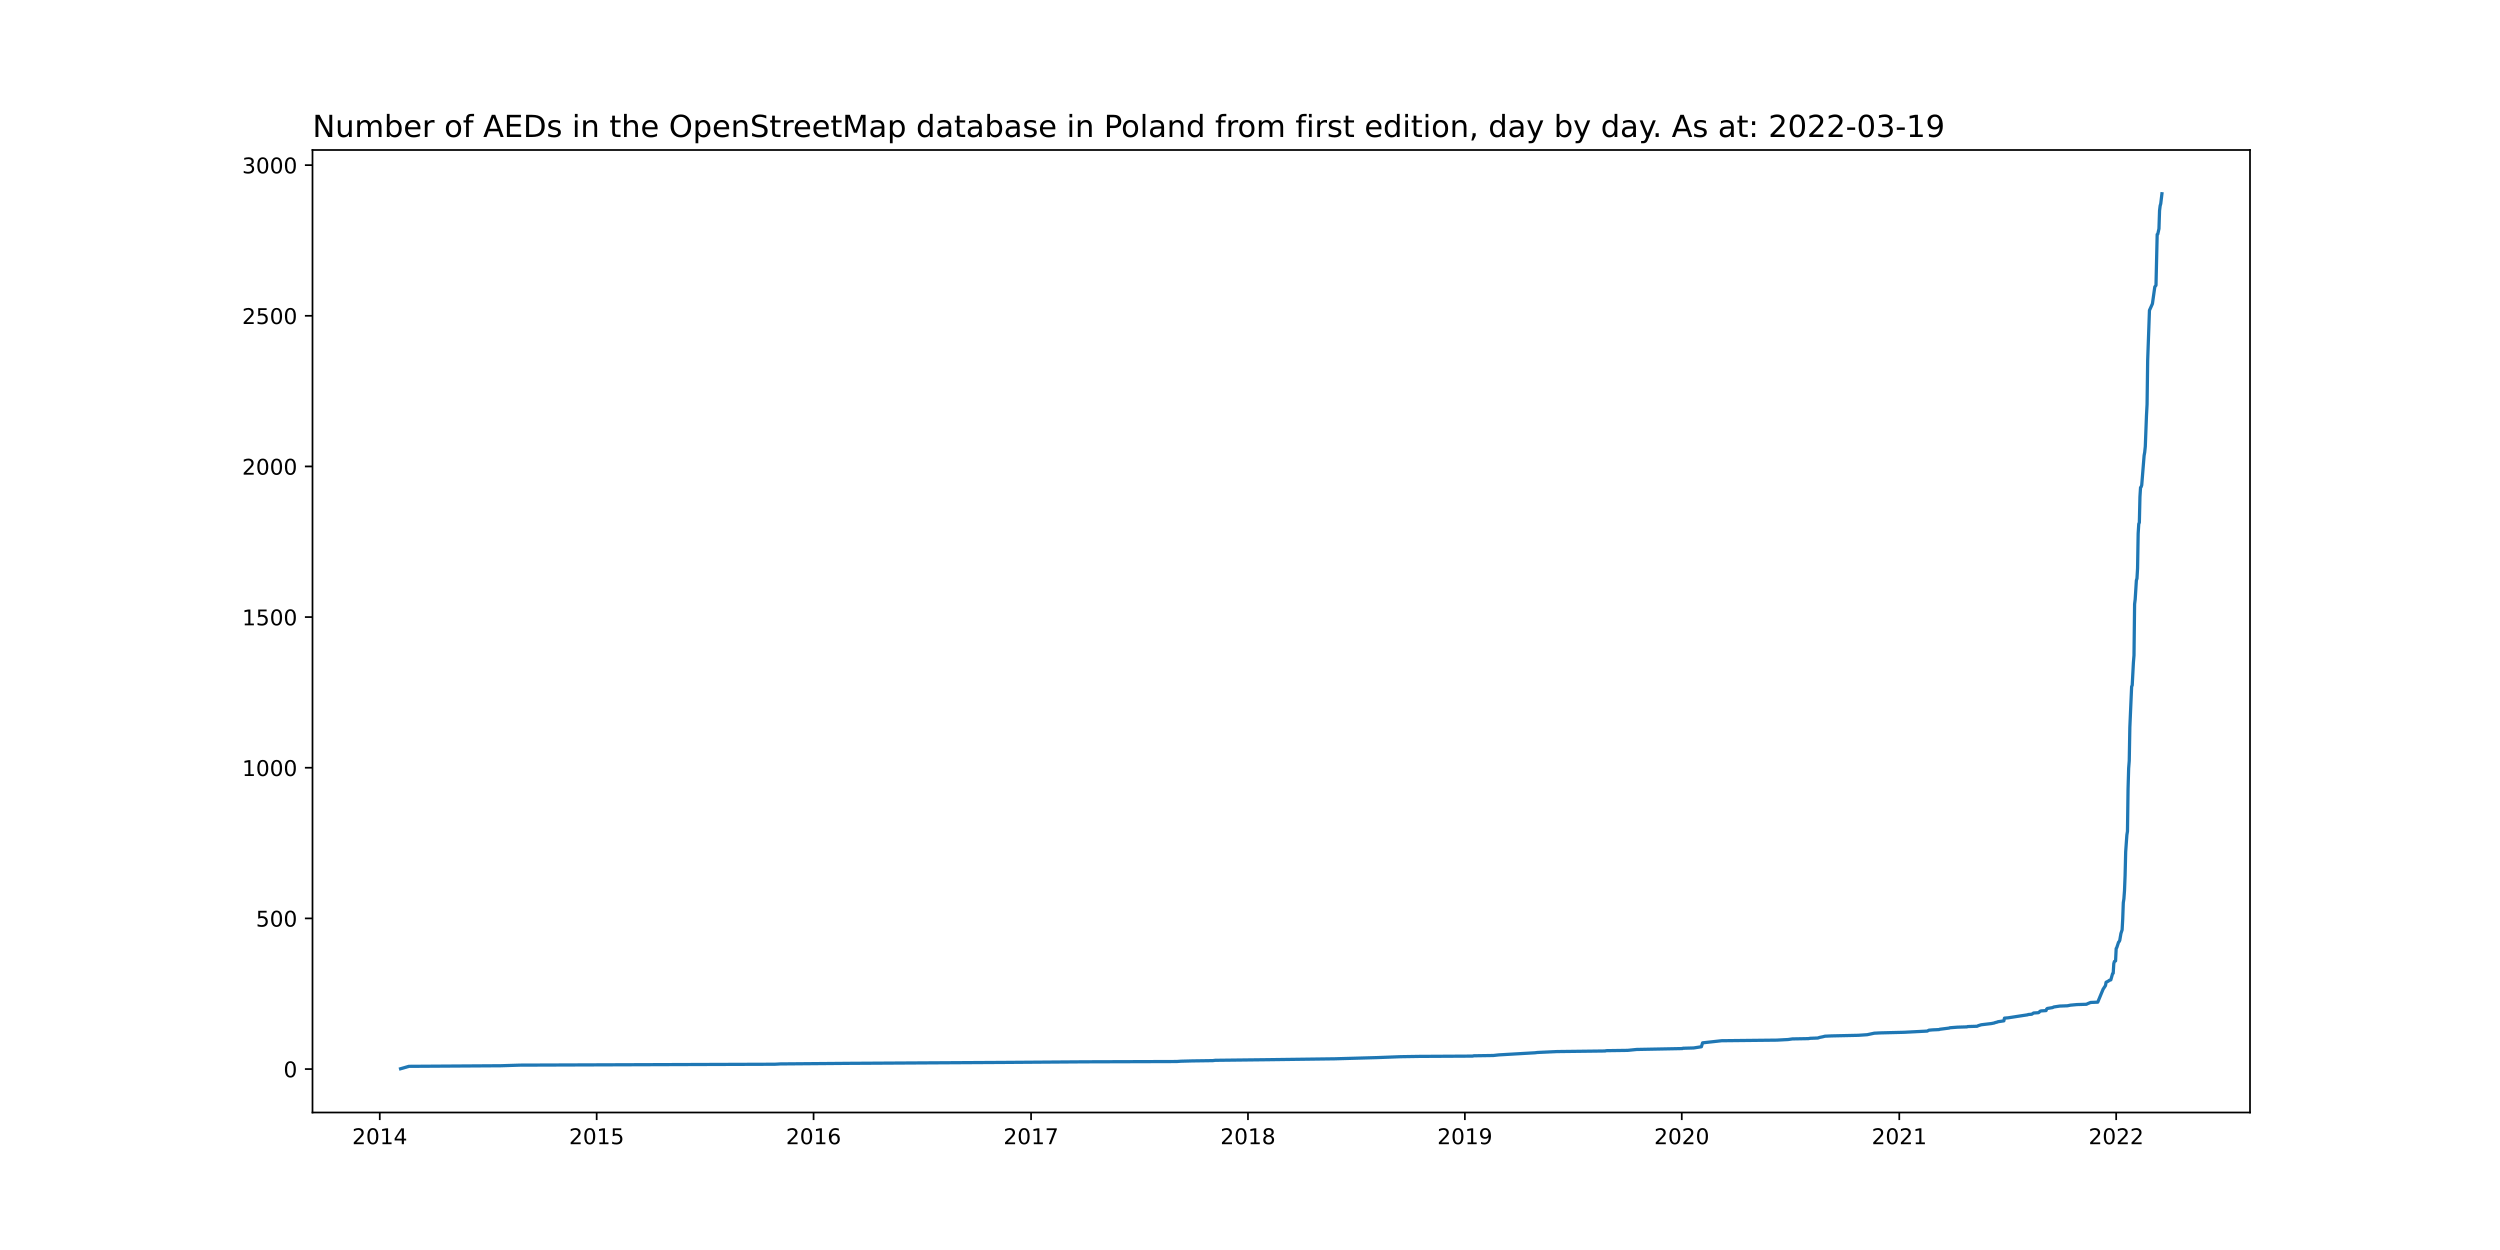
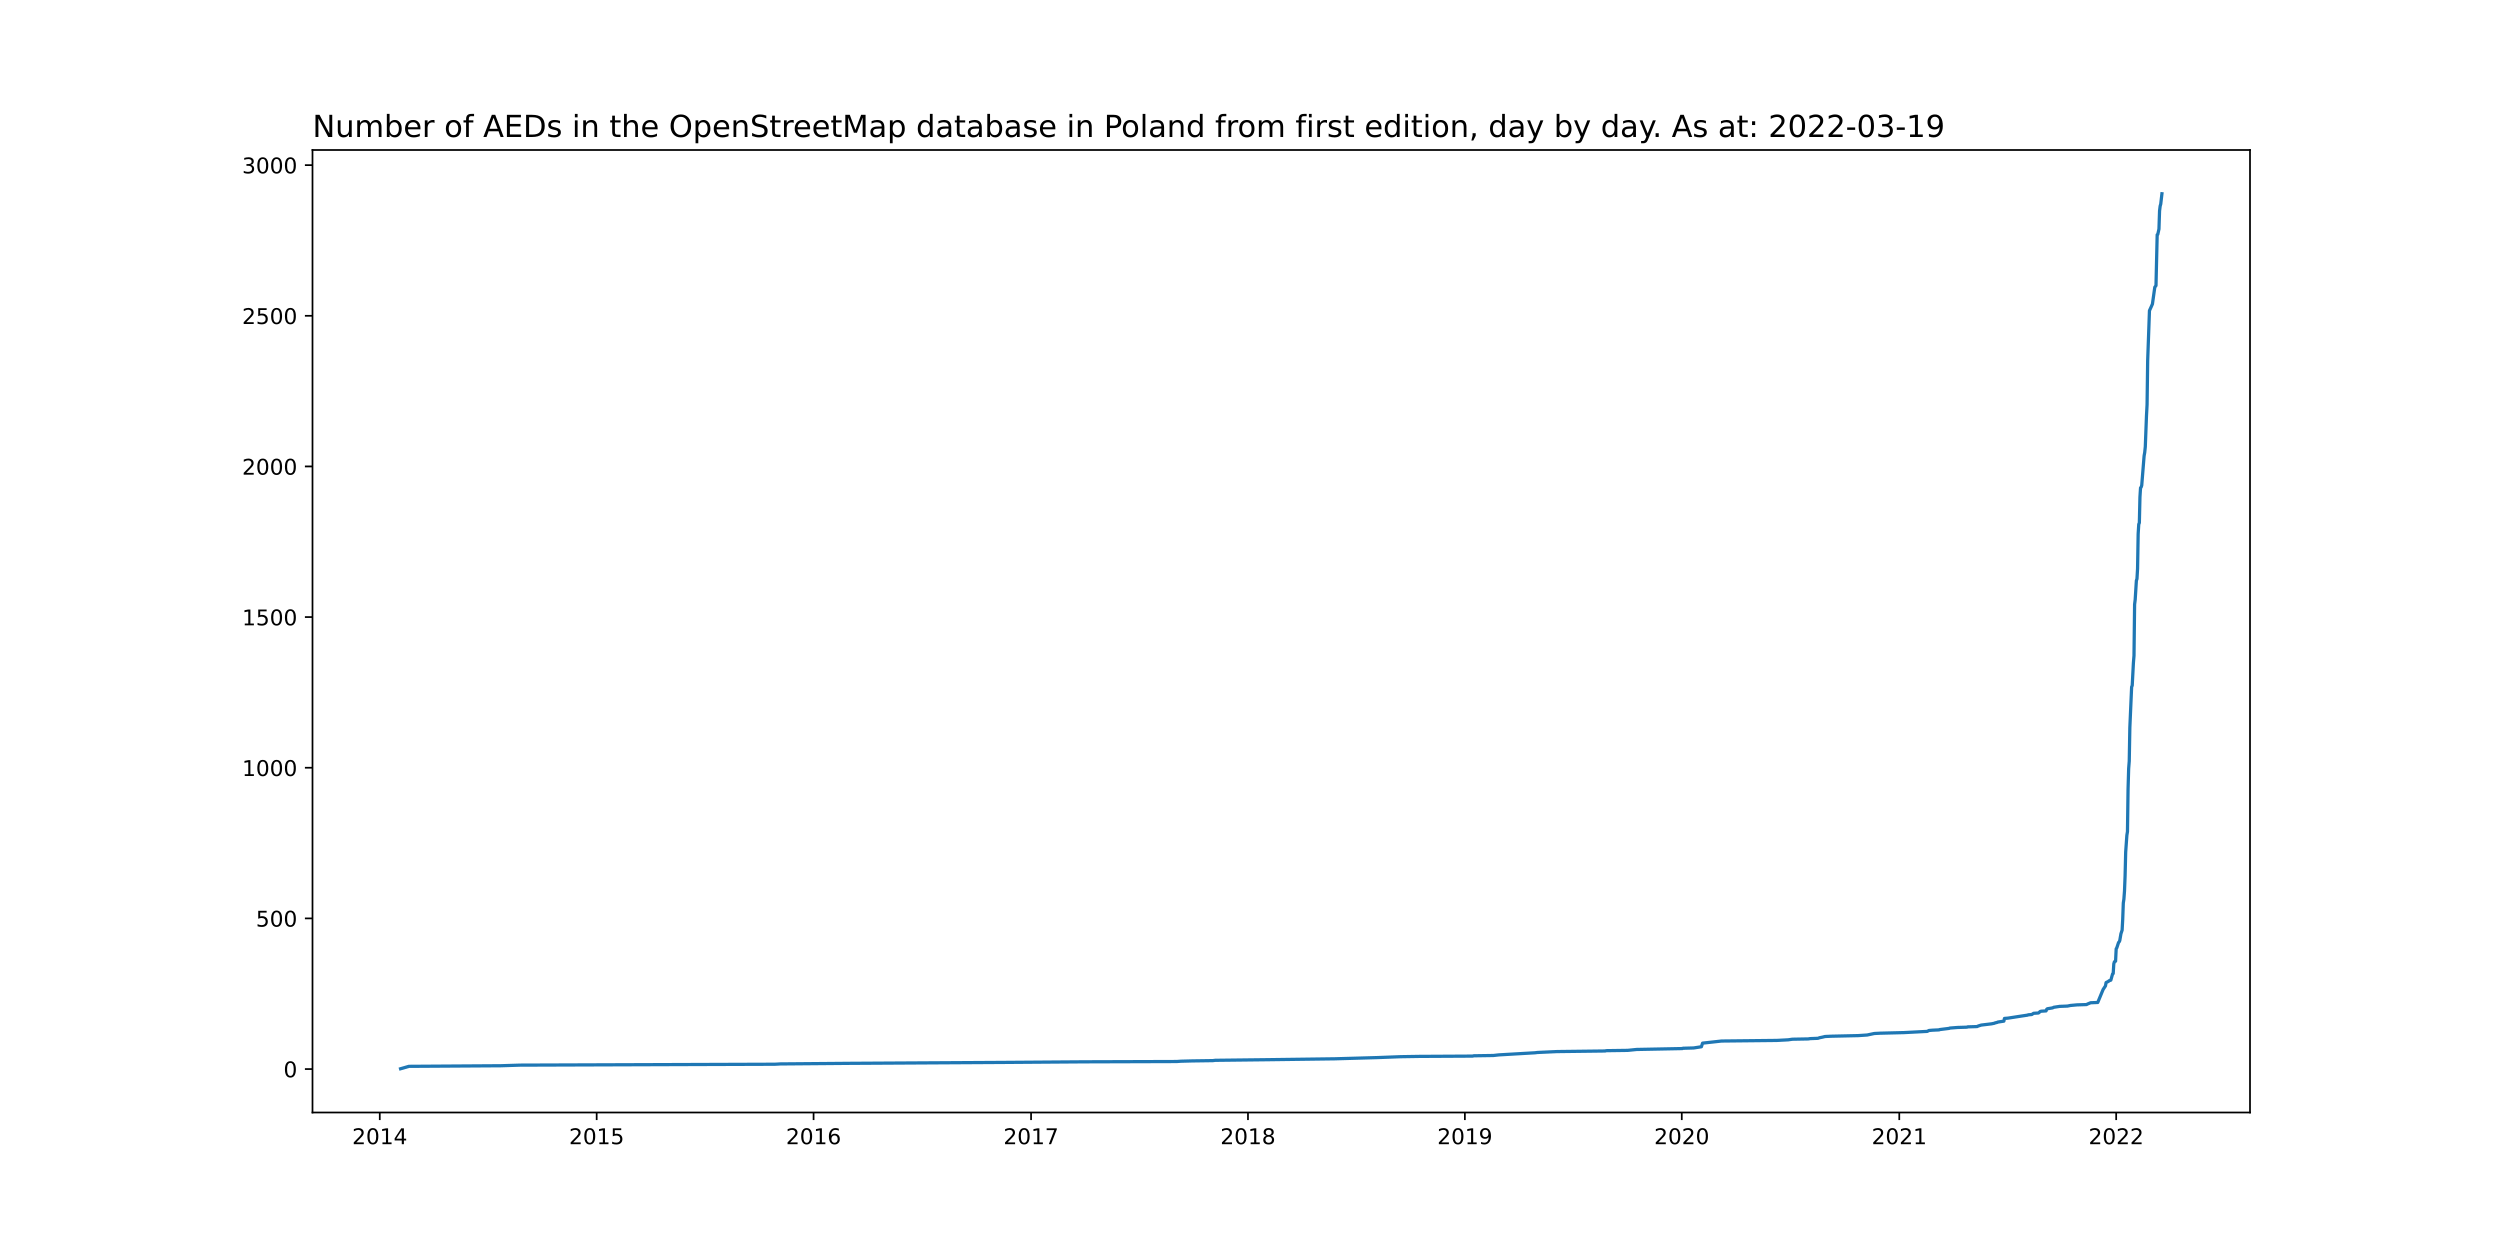
<svg xmlns="http://www.w3.org/2000/svg" xmlns:xlink="http://www.w3.org/1999/xlink" width="1152pt" height="576pt" viewBox="0 0 1152 576" version="1.1">
  <defs>
    <style type="text/css">*{stroke-linejoin: round; stroke-linecap: butt}</style>
  </defs>
  <g id="figure_1">
    <g id="patch_1">
      <path d="M 0 576  L 1152 576  L 1152 0  L 0 0  z " style="fill: #ffffff" />
    </g>
    <g id="axes_1">
      <g id="patch_2">
        <path d="M 144 512.64  L 1036.8 512.64  L 1036.8 69.12  L 144 69.12  z " style="fill: #ffffff" />
      </g>
      <g id="matplotlib.axis_1">
        <g id="xtick_1">
          <g id="line2d_1">
            <defs>
-               <path id="m6f37c32ab2" d="M 0 0  L 0 3.5  " style="stroke: #000000; stroke-width: 0.8" />
+               <path id="m7c949cf52c" d="M 0 0  L 0 3.5  " style="stroke: #000000; stroke-width: 0.8" />
            </defs>
            <g>
-               <use xlink:href="#m6f37c32ab2" x="174.998" y="512.64" style="stroke: #000000; stroke-width: 0.8" />
+               <use xlink:href="#m7c949cf52c" x="174.998" y="512.64" style="stroke: #000000; stroke-width: 0.8" />
            </g>
          </g>
          <g id="text_1">
            <g transform="translate(162.2727 527.2384)scale(0.1 -0.1)">
              <defs>
                <path id="DejaVuSans-32" d="M 1228 531  L 3431 531  L 3431 0  L 469 0  L 469 531  Q 828 903 1448 1529  Q 2069 2156 2228 2338  Q 2531 2678 2651 2914  Q 2772 3150 2772 3378  Q 2772 3750 2511 3984  Q 2250 4219 1831 4219  Q 1534 4219 1204 4116  Q 875 4013 500 3803  L 500 4441  Q 881 4594 1212 4672  Q 1544 4750 1819 4750  Q 2544 4750 2975 4387  Q 3406 4025 3406 3419  Q 3406 3131 3298 2873  Q 3191 2616 2906 2266  Q 2828 2175 2409 1742  Q 1991 1309 1228 531  z " transform="scale(0.015625)" />
                <path id="DejaVuSans-30" d="M 2034 4250  Q 1547 4250 1301 3770  Q 1056 3291 1056 2328  Q 1056 1369 1301 889  Q 1547 409 2034 409  Q 2525 409 2770 889  Q 3016 1369 3016 2328  Q 3016 3291 2770 3770  Q 2525 4250 2034 4250  z M 2034 4750  Q 2819 4750 3233 4129  Q 3647 3509 3647 2328  Q 3647 1150 3233 529  Q 2819 -91 2034 -91  Q 1250 -91 836 529  Q 422 1150 422 2328  Q 422 3509 836 4129  Q 1250 4750 2034 4750  z " transform="scale(0.015625)" />
                <path id="DejaVuSans-31" d="M 794 531  L 1825 531  L 1825 4091  L 703 3866  L 703 4441  L 1819 4666  L 2450 4666  L 2450 531  L 3481 531  L 3481 0  L 794 0  L 794 531  z " transform="scale(0.015625)" />
                <path id="DejaVuSans-34" d="M 2419 4116  L 825 1625  L 2419 1625  L 2419 4116  z M 2253 4666  L 3047 4666  L 3047 1625  L 3713 1625  L 3713 1100  L 3047 1100  L 3047 0  L 2419 0  L 2419 1100  L 313 1100  L 313 1709  L 2253 4666  z " transform="scale(0.015625)" />
              </defs>
              <use xlink:href="#DejaVuSans-32" />
              <use xlink:href="#DejaVuSans-30" x="63.623" />
              <use xlink:href="#DejaVuSans-31" x="127.246" />
              <use xlink:href="#DejaVuSans-34" x="190.869" />
            </g>
          </g>
        </g>
        <g id="xtick_2">
          <g id="line2d_2">
            <g>
-               <use xlink:href="#m6f37c32ab2" x="274.946" y="512.64" style="stroke: #000000; stroke-width: 0.8" />
+               <use xlink:href="#m7c949cf52c" x="274.946" y="512.64" style="stroke: #000000; stroke-width: 0.8" />
            </g>
          </g>
          <g id="text_2">
            <g transform="translate(262.2212 527.2384)scale(0.1 -0.1)">
              <defs>
                <path id="DejaVuSans-35" d="M 691 4666  L 3169 4666  L 3169 4134  L 1269 4134  L 1269 2991  Q 1406 3038 1543 3061  Q 1681 3084 1819 3084  Q 2600 3084 3056 2656  Q 3513 2228 3513 1497  Q 3513 744 3044 326  Q 2575 -91 1722 -91  Q 1428 -91 1123 -41  Q 819 9 494 109  L 494 744  Q 775 591 1075 516  Q 1375 441 1709 441  Q 2250 441 2565 725  Q 2881 1009 2881 1497  Q 2881 1984 2565 2268  Q 2250 2553 1709 2553  Q 1456 2553 1204 2497  Q 953 2441 691 2322  L 691 4666  z " transform="scale(0.015625)" />
              </defs>
              <use xlink:href="#DejaVuSans-32" />
              <use xlink:href="#DejaVuSans-30" x="63.623" />
              <use xlink:href="#DejaVuSans-31" x="127.246" />
              <use xlink:href="#DejaVuSans-35" x="190.869" />
            </g>
          </g>
        </g>
        <g id="xtick_3">
          <g id="line2d_3">
            <g>
-               <use xlink:href="#m6f37c32ab2" x="374.895" y="512.64" style="stroke: #000000; stroke-width: 0.8" />
+               <use xlink:href="#m7c949cf52c" x="374.895" y="512.64" style="stroke: #000000; stroke-width: 0.8" />
            </g>
          </g>
          <g id="text_3">
            <g transform="translate(362.1697 527.2384)scale(0.1 -0.1)">
              <defs>
                <path id="DejaVuSans-36" d="M 2113 2584  Q 1688 2584 1439 2293  Q 1191 2003 1191 1497  Q 1191 994 1439 701  Q 1688 409 2113 409  Q 2538 409 2786 701  Q 3034 994 3034 1497  Q 3034 2003 2786 2293  Q 2538 2584 2113 2584  z M 3366 4563  L 3366 3988  Q 3128 4100 2886 4159  Q 2644 4219 2406 4219  Q 1781 4219 1451 3797  Q 1122 3375 1075 2522  Q 1259 2794 1537 2939  Q 1816 3084 2150 3084  Q 2853 3084 3261 2657  Q 3669 2231 3669 1497  Q 3669 778 3244 343  Q 2819 -91 2113 -91  Q 1303 -91 875 529  Q 447 1150 447 2328  Q 447 3434 972 4092  Q 1497 4750 2381 4750  Q 2619 4750 2861 4703  Q 3103 4656 3366 4563  z " transform="scale(0.015625)" />
              </defs>
              <use xlink:href="#DejaVuSans-32" />
              <use xlink:href="#DejaVuSans-30" x="63.623" />
              <use xlink:href="#DejaVuSans-31" x="127.246" />
              <use xlink:href="#DejaVuSans-36" x="190.869" />
            </g>
          </g>
        </g>
        <g id="xtick_4">
          <g id="line2d_4">
            <g>
-               <use xlink:href="#m6f37c32ab2" x="475.117" y="512.64" style="stroke: #000000; stroke-width: 0.8" />
+               <use xlink:href="#m7c949cf52c" x="475.117" y="512.64" style="stroke: #000000; stroke-width: 0.8" />
            </g>
          </g>
          <g id="text_4">
            <g transform="translate(462.392 527.2384)scale(0.1 -0.1)">
              <defs>
                <path id="DejaVuSans-37" d="M 525 4666  L 3525 4666  L 3525 4397  L 1831 0  L 1172 0  L 2766 4134  L 525 4134  L 525 4666  z " transform="scale(0.015625)" />
              </defs>
              <use xlink:href="#DejaVuSans-32" />
              <use xlink:href="#DejaVuSans-30" x="63.623" />
              <use xlink:href="#DejaVuSans-31" x="127.246" />
              <use xlink:href="#DejaVuSans-37" x="190.869" />
            </g>
          </g>
        </g>
        <g id="xtick_5">
          <g id="line2d_5">
            <g>
-               <use xlink:href="#m6f37c32ab2" x="575.065" y="512.64" style="stroke: #000000; stroke-width: 0.8" />
+               <use xlink:href="#m7c949cf52c" x="575.065" y="512.64" style="stroke: #000000; stroke-width: 0.8" />
            </g>
          </g>
          <g id="text_5">
            <g transform="translate(562.3404 527.2384)scale(0.1 -0.1)">
              <defs>
                <path id="DejaVuSans-38" d="M 2034 2216  Q 1584 2216 1326 1975  Q 1069 1734 1069 1313  Q 1069 891 1326 650  Q 1584 409 2034 409  Q 2484 409 2743 651  Q 3003 894 3003 1313  Q 3003 1734 2745 1975  Q 2488 2216 2034 2216  z M 1403 2484  Q 997 2584 770 2862  Q 544 3141 544 3541  Q 544 4100 942 4425  Q 1341 4750 2034 4750  Q 2731 4750 3128 4425  Q 3525 4100 3525 3541  Q 3525 3141 3298 2862  Q 3072 2584 2669 2484  Q 3125 2378 3379 2068  Q 3634 1759 3634 1313  Q 3634 634 3220 271  Q 2806 -91 2034 -91  Q 1263 -91 848 271  Q 434 634 434 1313  Q 434 1759 690 2068  Q 947 2378 1403 2484  z M 1172 3481  Q 1172 3119 1398 2916  Q 1625 2713 2034 2713  Q 2441 2713 2670 2916  Q 2900 3119 2900 3481  Q 2900 3844 2670 4047  Q 2441 4250 2034 4250  Q 1625 4250 1398 4047  Q 1172 3844 1172 3481  z " transform="scale(0.015625)" />
              </defs>
              <use xlink:href="#DejaVuSans-32" />
              <use xlink:href="#DejaVuSans-30" x="63.623" />
              <use xlink:href="#DejaVuSans-31" x="127.246" />
              <use xlink:href="#DejaVuSans-38" x="190.869" />
            </g>
          </g>
        </g>
        <g id="xtick_6">
          <g id="line2d_6">
            <g>
-               <use xlink:href="#m6f37c32ab2" x="675.014" y="512.64" style="stroke: #000000; stroke-width: 0.8" />
+               <use xlink:href="#m7c949cf52c" x="675.014" y="512.64" style="stroke: #000000; stroke-width: 0.8" />
            </g>
          </g>
          <g id="text_6">
            <g transform="translate(662.2889 527.2384)scale(0.1 -0.1)">
              <defs>
                <path id="DejaVuSans-39" d="M 703 97  L 703 672  Q 941 559 1184 500  Q 1428 441 1663 441  Q 2288 441 2617 861  Q 2947 1281 2994 2138  Q 2813 1869 2534 1725  Q 2256 1581 1919 1581  Q 1219 1581 811 2004  Q 403 2428 403 3163  Q 403 3881 828 4315  Q 1253 4750 1959 4750  Q 2769 4750 3195 4129  Q 3622 3509 3622 2328  Q 3622 1225 3098 567  Q 2575 -91 1691 -91  Q 1453 -91 1209 -44  Q 966 3 703 97  z M 1959 2075  Q 2384 2075 2632 2365  Q 2881 2656 2881 3163  Q 2881 3666 2632 3958  Q 2384 4250 1959 4250  Q 1534 4250 1286 3958  Q 1038 3666 1038 3163  Q 1038 2656 1286 2365  Q 1534 2075 1959 2075  z " transform="scale(0.015625)" />
              </defs>
              <use xlink:href="#DejaVuSans-32" />
              <use xlink:href="#DejaVuSans-30" x="63.623" />
              <use xlink:href="#DejaVuSans-31" x="127.246" />
              <use xlink:href="#DejaVuSans-39" x="190.869" />
            </g>
          </g>
        </g>
        <g id="xtick_7">
          <g id="line2d_7">
            <g>
-               <use xlink:href="#m6f37c32ab2" x="774.962" y="512.64" style="stroke: #000000; stroke-width: 0.8" />
+               <use xlink:href="#m7c949cf52c" x="774.962" y="512.64" style="stroke: #000000; stroke-width: 0.8" />
            </g>
          </g>
          <g id="text_7">
            <g transform="translate(762.2374 527.2384)scale(0.1 -0.1)">
              <use xlink:href="#DejaVuSans-32" />
              <use xlink:href="#DejaVuSans-30" x="63.623" />
              <use xlink:href="#DejaVuSans-32" x="127.246" />
              <use xlink:href="#DejaVuSans-30" x="190.869" />
            </g>
          </g>
        </g>
        <g id="xtick_8">
          <g id="line2d_8">
            <g>
-               <use xlink:href="#m6f37c32ab2" x="875.185" y="512.64" style="stroke: #000000; stroke-width: 0.8" />
+               <use xlink:href="#m7c949cf52c" x="875.185" y="512.64" style="stroke: #000000; stroke-width: 0.8" />
            </g>
          </g>
          <g id="text_8">
            <g transform="translate(862.4597 527.2384)scale(0.1 -0.1)">
              <use xlink:href="#DejaVuSans-32" />
              <use xlink:href="#DejaVuSans-30" x="63.623" />
              <use xlink:href="#DejaVuSans-32" x="127.246" />
              <use xlink:href="#DejaVuSans-31" x="190.869" />
            </g>
          </g>
        </g>
        <g id="xtick_9">
          <g id="line2d_9">
            <g>
-               <use xlink:href="#m6f37c32ab2" x="975.133" y="512.64" style="stroke: #000000; stroke-width: 0.8" />
+               <use xlink:href="#m7c949cf52c" x="975.133" y="512.64" style="stroke: #000000; stroke-width: 0.8" />
            </g>
          </g>
          <g id="text_9">
            <g transform="translate(962.4082 527.2384)scale(0.1 -0.1)">
              <use xlink:href="#DejaVuSans-32" />
              <use xlink:href="#DejaVuSans-30" x="63.623" />
              <use xlink:href="#DejaVuSans-32" x="127.246" />
              <use xlink:href="#DejaVuSans-32" x="190.869" />
            </g>
          </g>
        </g>
      </g>
      <g id="matplotlib.axis_2">
        <g id="ytick_1">
          <g id="line2d_10">
            <defs>
-               <path id="mf2fbd5b4b8" d="M 0 0  L -3.5 0  " style="stroke: #000000; stroke-width: 0.8" />
+               <path id="m64fe0541a8" d="M 0 0  L -3.5 0  " style="stroke: #000000; stroke-width: 0.8" />
            </defs>
            <g>
-               <use xlink:href="#mf2fbd5b4b8" x="144" y="492.619" style="stroke: #000000; stroke-width: 0.8" />
+               <use xlink:href="#m64fe0541a8" x="144" y="492.619" style="stroke: #000000; stroke-width: 0.8" />
            </g>
          </g>
          <g id="text_10">
            <g transform="translate(130.6375 496.4181)scale(0.1 -0.1)">
              <use xlink:href="#DejaVuSans-30" />
            </g>
          </g>
        </g>
        <g id="ytick_2">
          <g id="line2d_11">
            <g>
-               <use xlink:href="#mf2fbd5b4b8" x="144" y="423.197" style="stroke: #000000; stroke-width: 0.8" />
+               <use xlink:href="#m64fe0541a8" x="144" y="423.197" style="stroke: #000000; stroke-width: 0.8" />
            </g>
          </g>
          <g id="text_11">
            <g transform="translate(117.9125 426.9966)scale(0.1 -0.1)">
              <use xlink:href="#DejaVuSans-35" />
              <use xlink:href="#DejaVuSans-30" x="63.623" />
              <use xlink:href="#DejaVuSans-30" x="127.246" />
            </g>
          </g>
        </g>
        <g id="ytick_3">
          <g id="line2d_12">
            <g>
-               <use xlink:href="#mf2fbd5b4b8" x="144" y="353.776" style="stroke: #000000; stroke-width: 0.8" />
+               <use xlink:href="#m64fe0541a8" x="144" y="353.776" style="stroke: #000000; stroke-width: 0.8" />
            </g>
          </g>
          <g id="text_12">
            <g transform="translate(111.55 357.5751)scale(0.1 -0.1)">
              <use xlink:href="#DejaVuSans-31" />
              <use xlink:href="#DejaVuSans-30" x="63.623" />
              <use xlink:href="#DejaVuSans-30" x="127.246" />
              <use xlink:href="#DejaVuSans-30" x="190.869" />
            </g>
          </g>
        </g>
        <g id="ytick_4">
          <g id="line2d_13">
            <g>
-               <use xlink:href="#mf2fbd5b4b8" x="144" y="284.354" style="stroke: #000000; stroke-width: 0.8" />
+               <use xlink:href="#m64fe0541a8" x="144" y="284.354" style="stroke: #000000; stroke-width: 0.8" />
            </g>
          </g>
          <g id="text_13">
            <g transform="translate(111.55 288.1536)scale(0.1 -0.1)">
              <use xlink:href="#DejaVuSans-31" />
              <use xlink:href="#DejaVuSans-35" x="63.623" />
              <use xlink:href="#DejaVuSans-30" x="127.246" />
              <use xlink:href="#DejaVuSans-30" x="190.869" />
            </g>
          </g>
        </g>
        <g id="ytick_5">
          <g id="line2d_14">
            <g>
-               <use xlink:href="#mf2fbd5b4b8" x="144" y="214.933" style="stroke: #000000; stroke-width: 0.8" />
+               <use xlink:href="#m64fe0541a8" x="144" y="214.933" style="stroke: #000000; stroke-width: 0.8" />
            </g>
          </g>
          <g id="text_14">
            <g transform="translate(111.55 218.7321)scale(0.1 -0.1)">
              <use xlink:href="#DejaVuSans-32" />
              <use xlink:href="#DejaVuSans-30" x="63.623" />
              <use xlink:href="#DejaVuSans-30" x="127.246" />
              <use xlink:href="#DejaVuSans-30" x="190.869" />
            </g>
          </g>
        </g>
        <g id="ytick_6">
          <g id="line2d_15">
            <g>
-               <use xlink:href="#mf2fbd5b4b8" x="144" y="145.511" style="stroke: #000000; stroke-width: 0.8" />
+               <use xlink:href="#m64fe0541a8" x="144" y="145.511" style="stroke: #000000; stroke-width: 0.8" />
            </g>
          </g>
          <g id="text_15">
            <g transform="translate(111.55 149.3106)scale(0.1 -0.1)">
              <use xlink:href="#DejaVuSans-32" />
              <use xlink:href="#DejaVuSans-35" x="63.623" />
              <use xlink:href="#DejaVuSans-30" x="127.246" />
              <use xlink:href="#DejaVuSans-30" x="190.869" />
            </g>
          </g>
        </g>
        <g id="ytick_7">
          <g id="line2d_16">
            <g>
-               <use xlink:href="#mf2fbd5b4b8" x="144" y="76.09" style="stroke: #000000; stroke-width: 0.8" />
+               <use xlink:href="#m64fe0541a8" x="144" y="76.09" style="stroke: #000000; stroke-width: 0.8" />
            </g>
          </g>
          <g id="text_16">
            <g transform="translate(111.55 79.88914)scale(0.1 -0.1)">
              <defs>
                <path id="DejaVuSans-33" d="M 2597 2516  Q 3050 2419 3304 2112  Q 3559 1806 3559 1356  Q 3559 666 3084 287  Q 2609 -91 1734 -91  Q 1441 -91 1130 -33  Q 819 25 488 141  L 488 750  Q 750 597 1062 519  Q 1375 441 1716 441  Q 2309 441 2620 675  Q 2931 909 2931 1356  Q 2931 1769 2642 2001  Q 2353 2234 1838 2234  L 1294 2234  L 1294 2753  L 1863 2753  Q 2328 2753 2575 2939  Q 2822 3125 2822 3475  Q 2822 3834 2567 4026  Q 2313 4219 1838 4219  Q 1578 4219 1281 4162  Q 984 4106 628 3988  L 628 4550  Q 988 4650 1302 4700  Q 1616 4750 1894 4750  Q 2613 4750 3031 4423  Q 3450 4097 3450 3541  Q 3450 3153 3228 2886  Q 3006 2619 2597 2516  z " transform="scale(0.015625)" />
              </defs>
              <use xlink:href="#DejaVuSans-33" />
              <use xlink:href="#DejaVuSans-30" x="63.623" />
              <use xlink:href="#DejaVuSans-30" x="127.246" />
              <use xlink:href="#DejaVuSans-30" x="190.869" />
            </g>
          </g>
        </g>
      </g>
      <g id="line2d_17">
-         <path d="M 184.582 492.48  L 188.415 491.369  L 230.859 491.092  L 239.622 490.814  L 357.096 490.397  L 359.56 490.259  L 391.872 489.981  L 461.973 489.564  L 499.762 489.287  L 542.206 489.148  L 544.122 489.009  L 549.325 488.87  L 558.909 488.731  L 560.005 488.592  L 583.828 488.315  L 615.045 487.898  L 634.487 487.343  L 645.44 486.926  L 653.929 486.787  L 678.574 486.649  L 679.121 486.51  L 688.158 486.371  L 690.622 486.093  L 707.326 485.121  L 708.421 484.982  L 717.458 484.566  L 739.638 484.288  L 740.186 484.149  L 750.044 484.011  L 754.151 483.594  L 775.236 483.178  L 775.51 483.039  L 780.439 482.9  L 783.999 482.344  L 784.546 480.54  L 793.309 479.568  L 818.775 479.29  L 823.978 479.012  L 825.895 478.735  L 833.288 478.596  L 834.11 478.457  L 837.67 478.318  L 838.491 478.04  L 839.86 477.763  L 840.956 477.485  L 843.968 477.346  L 856.29 477.068  L 860.398 476.791  L 863.684 476.097  L 866.422 475.958  L 877.375 475.68  L 888.055 475.125  L 888.876 474.708  L 890.519 474.569  L 893.531 474.43  L 893.805 474.292  L 898.187 473.736  L 898.46 473.597  L 902.02 473.32  L 906.401 473.181  L 906.675 473.042  L 911.057 472.903  L 911.604 472.625  L 912.973 472.209  L 917.629 471.654  L 918.998 471.376  L 919.272 471.237  L 920.367 470.959  L 920.641 470.82  L 923.379 470.404  L 923.653 469.154  L 925.296 469.016  L 931.594 468.044  L 934.332 467.627  L 934.606 467.488  L 936.249 467.349  L 937.071 466.794  L 939.261 466.655  L 939.535 466.516  L 940.083 465.961  L 940.63 465.822  L 942.821 465.683  L 943.095 464.989  L 943.369 464.711  L 945.833 464.295  L 946.381 464.017  L 949.119 463.601  L 952.679 463.462  L 954.048 463.184  L 957.06 462.906  L 961.442 462.768  L 961.989 462.49  L 963.358 461.935  L 966.644 461.796  L 969.109 455.825  L 970.204 454.159  L 970.478 452.632  L 971.573 452.077  L 971.847 451.799  L 972.669 451.521  L 973.49 448.606  L 973.764 448.467  L 974.038 444.024  L 974.312 443.052  L 974.859 442.774  L 975.133 437.082  L 975.407 436.665  L 976.228 434.166  L 976.502 433.888  L 976.776 433.333  L 977.324 430.14  L 977.871 428.473  L 978.145 423.475  L 978.419 415.978  L 978.693 414.173  L 978.967 410.424  L 979.241 403.482  L 979.514 392.513  L 980.062 384.738  L 980.336 383.072  L 980.61 363.495  L 980.884 354.054  L 981.157 350.582  L 981.431 335.171  L 982.253 316.427  L 982.527 315.733  L 983.074 305.32  L 983.348 301.987  L 983.622 278.384  L 983.896 276.163  L 984.443 267.416  L 984.717 266.582  L 984.991 261.862  L 985.265 245.895  L 985.539 241.452  L 985.813 240.758  L 986.086 228.956  L 986.36 224.652  L 986.634 224.374  L 986.908 223.541  L 988.003 209.935  L 988.277 208.407  L 988.551 205.769  L 989.099 191.468  L 989.372 186.331  L 989.646 166.06  L 990.194 150.787  L 990.468 143.012  L 991.289 141.207  L 991.837 139.958  L 992.932 132.182  L 993.48 131.488  L 994.028 108.024  L 994.301 107.885  L 994.849 105.386  L 995.123 97.055  L 995.397 94.834  L 995.671 93.862  L 996.218 89.28  L 996.218 89.28  " clip-path="url(#p2b7e0483c3)" style="fill: none; stroke: #1f77b4; stroke-width: 1.5; stroke-linecap: square" />
+         <path d="M 184.582 492.48  L 188.415 491.369  L 230.859 491.092  L 239.622 490.814  L 357.096 490.397  L 359.56 490.259  L 391.872 489.981  L 461.973 489.564  L 499.762 489.287  L 542.206 489.148  L 544.122 489.009  L 549.325 488.87  L 558.909 488.731  L 560.005 488.592  L 583.828 488.315  L 615.045 487.898  L 634.487 487.343  L 645.44 486.926  L 653.929 486.787  L 678.574 486.649  L 679.121 486.51  L 688.158 486.371  L 690.622 486.093  L 707.326 485.121  L 708.421 484.982  L 717.458 484.566  L 739.638 484.288  L 740.186 484.149  L 750.044 484.011  L 754.151 483.594  L 775.236 483.178  L 775.51 483.039  L 780.439 482.9  L 783.999 482.344  L 784.546 480.678  L 793.309 479.706  L 818.775 479.429  L 823.978 479.151  L 825.895 478.873  L 833.288 478.735  L 834.11 478.596  L 837.67 478.457  L 838.491 478.179  L 839.86 477.901  L 840.956 477.624  L 843.968 477.485  L 856.29 477.207  L 860.398 476.93  L 863.684 476.235  L 866.422 476.097  L 877.375 475.819  L 888.055 475.263  L 888.876 474.847  L 890.519 474.708  L 893.531 474.569  L 893.805 474.43  L 898.187 473.875  L 898.46 473.736  L 902.02 473.459  L 906.401 473.32  L 906.675 473.181  L 911.057 473.042  L 911.604 472.764  L 912.973 472.348  L 917.629 471.792  L 918.998 471.515  L 919.272 471.376  L 920.367 471.098  L 920.641 470.959  L 923.379 470.543  L 923.653 469.293  L 925.296 469.154  L 931.594 468.182  L 934.332 467.766  L 934.606 467.627  L 936.249 467.488  L 937.071 466.933  L 939.261 466.794  L 939.535 466.655  L 940.083 466.1  L 940.63 465.961  L 942.821 465.822  L 943.095 465.128  L 943.369 464.85  L 945.833 464.434  L 946.381 464.156  L 949.119 463.74  L 952.679 463.601  L 954.048 463.323  L 957.06 463.045  L 961.442 462.906  L 961.989 462.629  L 963.358 462.073  L 966.644 461.935  L 969.109 455.964  L 970.204 454.298  L 970.478 452.771  L 971.573 452.216  L 971.847 451.938  L 972.669 451.66  L 973.49 448.744  L 973.764 448.606  L 974.038 444.163  L 974.312 443.191  L 974.859 442.913  L 975.133 437.22  L 975.407 436.804  L 976.228 434.305  L 976.502 434.027  L 976.776 433.472  L 977.324 430.278  L 977.871 428.612  L 978.145 423.614  L 978.419 416.116  L 978.693 414.311  L 978.967 410.563  L 979.241 403.62  L 979.514 392.652  L 980.062 384.877  L 980.336 383.211  L 980.61 363.634  L 980.884 354.192  L 981.157 350.721  L 981.431 335.31  L 982.253 316.566  L 982.527 315.872  L 983.074 305.459  L 983.348 302.126  L 983.622 278.523  L 983.896 276.301  L 984.443 267.554  L 984.717 266.721  L 984.991 262.001  L 985.265 246.034  L 985.539 241.591  L 985.813 240.897  L 986.086 229.095  L 986.36 224.791  L 986.634 224.513  L 986.908 223.68  L 988.003 210.073  L 988.277 208.546  L 988.551 205.908  L 989.099 191.607  L 989.372 186.47  L 989.646 166.199  L 990.194 150.926  L 990.468 143.151  L 991.289 141.346  L 991.837 140.097  L 992.932 132.321  L 993.48 131.627  L 994.028 108.163  L 994.301 108.024  L 994.849 105.525  L 995.123 97.194  L 995.397 94.973  L 995.671 94.001  L 996.218 89.28  L 996.218 89.28  " clip-path="url(#p0a4f3248b5)" style="fill: none; stroke: #1f77b4; stroke-width: 1.5; stroke-linecap: square" />
      </g>
      <g id="patch_3">
        <path d="M 144 512.64  L 144 69.12  " style="fill: none; stroke: #000000; stroke-width: 0.8; stroke-linejoin: miter; stroke-linecap: square" />
      </g>
      <g id="patch_4">
        <path d="M 1036.8 512.64  L 1036.8 69.12  " style="fill: none; stroke: #000000; stroke-width: 0.8; stroke-linejoin: miter; stroke-linecap: square" />
      </g>
      <g id="patch_5">
        <path d="M 144 512.64  L 1036.8 512.64  " style="fill: none; stroke: #000000; stroke-width: 0.8; stroke-linejoin: miter; stroke-linecap: square" />
      </g>
      <g id="patch_6">
        <path d="M 144 69.12  L 1036.8 69.12  " style="fill: none; stroke: #000000; stroke-width: 0.8; stroke-linejoin: miter; stroke-linecap: square" />
      </g>
      <g id="text_17">
        <g transform="translate(144 63.12)scale(0.14 -0.14)">
          <defs>
            <path id="DejaVuSans-4e" d="M 628 4666  L 1478 4666  L 3547 763  L 3547 4666  L 4159 4666  L 4159 0  L 3309 0  L 1241 3903  L 1241 0  L 628 0  L 628 4666  z " transform="scale(0.015625)" />
            <path id="DejaVuSans-75" d="M 544 1381  L 544 3500  L 1119 3500  L 1119 1403  Q 1119 906 1312 657  Q 1506 409 1894 409  Q 2359 409 2629 706  Q 2900 1003 2900 1516  L 2900 3500  L 3475 3500  L 3475 0  L 2900 0  L 2900 538  Q 2691 219 2414 64  Q 2138 -91 1772 -91  Q 1169 -91 856 284  Q 544 659 544 1381  z M 1991 3584  L 1991 3584  z " transform="scale(0.015625)" />
            <path id="DejaVuSans-6d" d="M 3328 2828  Q 3544 3216 3844 3400  Q 4144 3584 4550 3584  Q 5097 3584 5394 3201  Q 5691 2819 5691 2113  L 5691 0  L 5113 0  L 5113 2094  Q 5113 2597 4934 2840  Q 4756 3084 4391 3084  Q 3944 3084 3684 2787  Q 3425 2491 3425 1978  L 3425 0  L 2847 0  L 2847 2094  Q 2847 2600 2669 2842  Q 2491 3084 2119 3084  Q 1678 3084 1418 2786  Q 1159 2488 1159 1978  L 1159 0  L 581 0  L 581 3500  L 1159 3500  L 1159 2956  Q 1356 3278 1631 3431  Q 1906 3584 2284 3584  Q 2666 3584 2933 3390  Q 3200 3197 3328 2828  z " transform="scale(0.015625)" />
            <path id="DejaVuSans-62" d="M 3116 1747  Q 3116 2381 2855 2742  Q 2594 3103 2138 3103  Q 1681 3103 1420 2742  Q 1159 2381 1159 1747  Q 1159 1113 1420 752  Q 1681 391 2138 391  Q 2594 391 2855 752  Q 3116 1113 3116 1747  z M 1159 2969  Q 1341 3281 1617 3432  Q 1894 3584 2278 3584  Q 2916 3584 3314 3078  Q 3713 2572 3713 1747  Q 3713 922 3314 415  Q 2916 -91 2278 -91  Q 1894 -91 1617 61  Q 1341 213 1159 525  L 1159 0  L 581 0  L 581 4863  L 1159 4863  L 1159 2969  z " transform="scale(0.015625)" />
            <path id="DejaVuSans-65" d="M 3597 1894  L 3597 1613  L 953 1613  Q 991 1019 1311 708  Q 1631 397 2203 397  Q 2534 397 2845 478  Q 3156 559 3463 722  L 3463 178  Q 3153 47 2828 -22  Q 2503 -91 2169 -91  Q 1331 -91 842 396  Q 353 884 353 1716  Q 353 2575 817 3079  Q 1281 3584 2069 3584  Q 2775 3584 3186 3129  Q 3597 2675 3597 1894  z M 3022 2063  Q 3016 2534 2758 2815  Q 2500 3097 2075 3097  Q 1594 3097 1305 2825  Q 1016 2553 972 2059  L 3022 2063  z " transform="scale(0.015625)" />
            <path id="DejaVuSans-72" d="M 2631 2963  Q 2534 3019 2420 3045  Q 2306 3072 2169 3072  Q 1681 3072 1420 2755  Q 1159 2438 1159 1844  L 1159 0  L 581 0  L 581 3500  L 1159 3500  L 1159 2956  Q 1341 3275 1631 3429  Q 1922 3584 2338 3584  Q 2397 3584 2469 3576  Q 2541 3569 2628 3553  L 2631 2963  z " transform="scale(0.015625)" />
            <path id="DejaVuSans-20" transform="scale(0.015625)" />
            <path id="DejaVuSans-6f" d="M 1959 3097  Q 1497 3097 1228 2736  Q 959 2375 959 1747  Q 959 1119 1226 758  Q 1494 397 1959 397  Q 2419 397 2687 759  Q 2956 1122 2956 1747  Q 2956 2369 2687 2733  Q 2419 3097 1959 3097  z M 1959 3584  Q 2709 3584 3137 3096  Q 3566 2609 3566 1747  Q 3566 888 3137 398  Q 2709 -91 1959 -91  Q 1206 -91 779 398  Q 353 888 353 1747  Q 353 2609 779 3096  Q 1206 3584 1959 3584  z " transform="scale(0.015625)" />
            <path id="DejaVuSans-66" d="M 2375 4863  L 2375 4384  L 1825 4384  Q 1516 4384 1395 4259  Q 1275 4134 1275 3809  L 1275 3500  L 2222 3500  L 2222 3053  L 1275 3053  L 1275 0  L 697 0  L 697 3053  L 147 3053  L 147 3500  L 697 3500  L 697 3744  Q 697 4328 969 4595  Q 1241 4863 1831 4863  L 2375 4863  z " transform="scale(0.015625)" />
            <path id="DejaVuSans-41" d="M 2188 4044  L 1331 1722  L 3047 1722  L 2188 4044  z M 1831 4666  L 2547 4666  L 4325 0  L 3669 0  L 3244 1197  L 1141 1197  L 716 0  L 50 0  L 1831 4666  z " transform="scale(0.015625)" />
            <path id="DejaVuSans-45" d="M 628 4666  L 3578 4666  L 3578 4134  L 1259 4134  L 1259 2753  L 3481 2753  L 3481 2222  L 1259 2222  L 1259 531  L 3634 531  L 3634 0  L 628 0  L 628 4666  z " transform="scale(0.015625)" />
            <path id="DejaVuSans-44" d="M 1259 4147  L 1259 519  L 2022 519  Q 2988 519 3436 956  Q 3884 1394 3884 2338  Q 3884 3275 3436 3711  Q 2988 4147 2022 4147  L 1259 4147  z M 628 4666  L 1925 4666  Q 3281 4666 3915 4102  Q 4550 3538 4550 2338  Q 4550 1131 3912 565  Q 3275 0 1925 0  L 628 0  L 628 4666  z " transform="scale(0.015625)" />
            <path id="DejaVuSans-73" d="M 2834 3397  L 2834 2853  Q 2591 2978 2328 3040  Q 2066 3103 1784 3103  Q 1356 3103 1142 2972  Q 928 2841 928 2578  Q 928 2378 1081 2264  Q 1234 2150 1697 2047  L 1894 2003  Q 2506 1872 2764 1633  Q 3022 1394 3022 966  Q 3022 478 2636 193  Q 2250 -91 1575 -91  Q 1294 -91 989 -36  Q 684 19 347 128  L 347 722  Q 666 556 975 473  Q 1284 391 1588 391  Q 1994 391 2212 530  Q 2431 669 2431 922  Q 2431 1156 2273 1281  Q 2116 1406 1581 1522  L 1381 1569  Q 847 1681 609 1914  Q 372 2147 372 2553  Q 372 3047 722 3315  Q 1072 3584 1716 3584  Q 2034 3584 2315 3537  Q 2597 3491 2834 3397  z " transform="scale(0.015625)" />
            <path id="DejaVuSans-69" d="M 603 3500  L 1178 3500  L 1178 0  L 603 0  L 603 3500  z M 603 4863  L 1178 4863  L 1178 4134  L 603 4134  L 603 4863  z " transform="scale(0.015625)" />
            <path id="DejaVuSans-6e" d="M 3513 2113  L 3513 0  L 2938 0  L 2938 2094  Q 2938 2591 2744 2837  Q 2550 3084 2163 3084  Q 1697 3084 1428 2787  Q 1159 2491 1159 1978  L 1159 0  L 581 0  L 581 3500  L 1159 3500  L 1159 2956  Q 1366 3272 1645 3428  Q 1925 3584 2291 3584  Q 2894 3584 3203 3211  Q 3513 2838 3513 2113  z " transform="scale(0.015625)" />
            <path id="DejaVuSans-74" d="M 1172 4494  L 1172 3500  L 2356 3500  L 2356 3053  L 1172 3053  L 1172 1153  Q 1172 725 1289 603  Q 1406 481 1766 481  L 2356 481  L 2356 0  L 1766 0  Q 1100 0 847 248  Q 594 497 594 1153  L 594 3053  L 172 3053  L 172 3500  L 594 3500  L 594 4494  L 1172 4494  z " transform="scale(0.015625)" />
            <path id="DejaVuSans-68" d="M 3513 2113  L 3513 0  L 2938 0  L 2938 2094  Q 2938 2591 2744 2837  Q 2550 3084 2163 3084  Q 1697 3084 1428 2787  Q 1159 2491 1159 1978  L 1159 0  L 581 0  L 581 4863  L 1159 4863  L 1159 2956  Q 1366 3272 1645 3428  Q 1925 3584 2291 3584  Q 2894 3584 3203 3211  Q 3513 2838 3513 2113  z " transform="scale(0.015625)" />
            <path id="DejaVuSans-4f" d="M 2522 4238  Q 1834 4238 1429 3725  Q 1025 3213 1025 2328  Q 1025 1447 1429 934  Q 1834 422 2522 422  Q 3209 422 3611 934  Q 4013 1447 4013 2328  Q 4013 3213 3611 3725  Q 3209 4238 2522 4238  z M 2522 4750  Q 3503 4750 4090 4092  Q 4678 3434 4678 2328  Q 4678 1225 4090 567  Q 3503 -91 2522 -91  Q 1538 -91 948 565  Q 359 1222 359 2328  Q 359 3434 948 4092  Q 1538 4750 2522 4750  z " transform="scale(0.015625)" />
            <path id="DejaVuSans-70" d="M 1159 525  L 1159 -1331  L 581 -1331  L 581 3500  L 1159 3500  L 1159 2969  Q 1341 3281 1617 3432  Q 1894 3584 2278 3584  Q 2916 3584 3314 3078  Q 3713 2572 3713 1747  Q 3713 922 3314 415  Q 2916 -91 2278 -91  Q 1894 -91 1617 61  Q 1341 213 1159 525  z M 3116 1747  Q 3116 2381 2855 2742  Q 2594 3103 2138 3103  Q 1681 3103 1420 2742  Q 1159 2381 1159 1747  Q 1159 1113 1420 752  Q 1681 391 2138 391  Q 2594 391 2855 752  Q 3116 1113 3116 1747  z " transform="scale(0.015625)" />
            <path id="DejaVuSans-53" d="M 3425 4513  L 3425 3897  Q 3066 4069 2747 4153  Q 2428 4238 2131 4238  Q 1616 4238 1336 4038  Q 1056 3838 1056 3469  Q 1056 3159 1242 3001  Q 1428 2844 1947 2747  L 2328 2669  Q 3034 2534 3370 2195  Q 3706 1856 3706 1288  Q 3706 609 3251 259  Q 2797 -91 1919 -91  Q 1588 -91 1214 -16  Q 841 59 441 206  L 441 856  Q 825 641 1194 531  Q 1563 422 1919 422  Q 2459 422 2753 634  Q 3047 847 3047 1241  Q 3047 1584 2836 1778  Q 2625 1972 2144 2069  L 1759 2144  Q 1053 2284 737 2584  Q 422 2884 422 3419  Q 422 4038 858 4394  Q 1294 4750 2059 4750  Q 2388 4750 2728 4690  Q 3069 4631 3425 4513  z " transform="scale(0.015625)" />
            <path id="DejaVuSans-4d" d="M 628 4666  L 1569 4666  L 2759 1491  L 3956 4666  L 4897 4666  L 4897 0  L 4281 0  L 4281 4097  L 3078 897  L 2444 897  L 1241 4097  L 1241 0  L 628 0  L 628 4666  z " transform="scale(0.015625)" />
            <path id="DejaVuSans-61" d="M 2194 1759  Q 1497 1759 1228 1600  Q 959 1441 959 1056  Q 959 750 1161 570  Q 1363 391 1709 391  Q 2188 391 2477 730  Q 2766 1069 2766 1631  L 2766 1759  L 2194 1759  z M 3341 1997  L 3341 0  L 2766 0  L 2766 531  Q 2569 213 2275 61  Q 1981 -91 1556 -91  Q 1019 -91 701 211  Q 384 513 384 1019  Q 384 1609 779 1909  Q 1175 2209 1959 2209  L 2766 2209  L 2766 2266  Q 2766 2663 2505 2880  Q 2244 3097 1772 3097  Q 1472 3097 1187 3025  Q 903 2953 641 2809  L 641 3341  Q 956 3463 1253 3523  Q 1550 3584 1831 3584  Q 2591 3584 2966 3190  Q 3341 2797 3341 1997  z " transform="scale(0.015625)" />
            <path id="DejaVuSans-64" d="M 2906 2969  L 2906 4863  L 3481 4863  L 3481 0  L 2906 0  L 2906 525  Q 2725 213 2448 61  Q 2172 -91 1784 -91  Q 1150 -91 751 415  Q 353 922 353 1747  Q 353 2572 751 3078  Q 1150 3584 1784 3584  Q 2172 3584 2448 3432  Q 2725 3281 2906 2969  z M 947 1747  Q 947 1113 1208 752  Q 1469 391 1925 391  Q 2381 391 2643 752  Q 2906 1113 2906 1747  Q 2906 2381 2643 2742  Q 2381 3103 1925 3103  Q 1469 3103 1208 2742  Q 947 2381 947 1747  z " transform="scale(0.015625)" />
            <path id="DejaVuSans-50" d="M 1259 4147  L 1259 2394  L 2053 2394  Q 2494 2394 2734 2622  Q 2975 2850 2975 3272  Q 2975 3691 2734 3919  Q 2494 4147 2053 4147  L 1259 4147  z M 628 4666  L 2053 4666  Q 2838 4666 3239 4311  Q 3641 3956 3641 3272  Q 3641 2581 3239 2228  Q 2838 1875 2053 1875  L 1259 1875  L 1259 0  L 628 0  L 628 4666  z " transform="scale(0.015625)" />
            <path id="DejaVuSans-6c" d="M 603 4863  L 1178 4863  L 1178 0  L 603 0  L 603 4863  z " transform="scale(0.015625)" />
            <path id="DejaVuSans-2c" d="M 750 794  L 1409 794  L 1409 256  L 897 -744  L 494 -744  L 750 256  L 750 794  z " transform="scale(0.015625)" />
            <path id="DejaVuSans-79" d="M 2059 -325  Q 1816 -950 1584 -1140  Q 1353 -1331 966 -1331  L 506 -1331  L 506 -850  L 844 -850  Q 1081 -850 1212 -737  Q 1344 -625 1503 -206  L 1606 56  L 191 3500  L 800 3500  L 1894 763  L 2988 3500  L 3597 3500  L 2059 -325  z " transform="scale(0.015625)" />
            <path id="DejaVuSans-2e" d="M 684 794  L 1344 794  L 1344 0  L 684 0  L 684 794  z " transform="scale(0.015625)" />
            <path id="DejaVuSans-3a" d="M 750 794  L 1409 794  L 1409 0  L 750 0  L 750 794  z M 750 3309  L 1409 3309  L 1409 2516  L 750 2516  L 750 3309  z " transform="scale(0.015625)" />
            <path id="DejaVuSans-2d" d="M 313 2009  L 1997 2009  L 1997 1497  L 313 1497  L 313 2009  z " transform="scale(0.015625)" />
          </defs>
          <use xlink:href="#DejaVuSans-4e" />
          <use xlink:href="#DejaVuSans-75" x="74.805" />
          <use xlink:href="#DejaVuSans-6d" x="138.184" />
          <use xlink:href="#DejaVuSans-62" x="235.596" />
          <use xlink:href="#DejaVuSans-65" x="299.072" />
          <use xlink:href="#DejaVuSans-72" x="360.596" />
          <use xlink:href="#DejaVuSans-20" x="401.709" />
          <use xlink:href="#DejaVuSans-6f" x="433.496" />
          <use xlink:href="#DejaVuSans-66" x="494.678" />
          <use xlink:href="#DejaVuSans-20" x="529.883" />
          <use xlink:href="#DejaVuSans-41" x="561.67" />
          <use xlink:href="#DejaVuSans-45" x="630.078" />
          <use xlink:href="#DejaVuSans-44" x="693.262" />
          <use xlink:href="#DejaVuSans-73" x="770.264" />
          <use xlink:href="#DejaVuSans-20" x="822.363" />
          <use xlink:href="#DejaVuSans-69" x="854.15" />
          <use xlink:href="#DejaVuSans-6e" x="881.934" />
          <use xlink:href="#DejaVuSans-20" x="945.312" />
          <use xlink:href="#DejaVuSans-74" x="977.1" />
          <use xlink:href="#DejaVuSans-68" x="1016.309" />
          <use xlink:href="#DejaVuSans-65" x="1079.688" />
          <use xlink:href="#DejaVuSans-20" x="1141.211" />
          <use xlink:href="#DejaVuSans-4f" x="1172.998" />
          <use xlink:href="#DejaVuSans-70" x="1251.709" />
          <use xlink:href="#DejaVuSans-65" x="1315.186" />
          <use xlink:href="#DejaVuSans-6e" x="1376.709" />
          <use xlink:href="#DejaVuSans-53" x="1440.088" />
          <use xlink:href="#DejaVuSans-74" x="1503.564" />
          <use xlink:href="#DejaVuSans-72" x="1542.773" />
          <use xlink:href="#DejaVuSans-65" x="1581.637" />
          <use xlink:href="#DejaVuSans-65" x="1643.16" />
          <use xlink:href="#DejaVuSans-74" x="1704.684" />
          <use xlink:href="#DejaVuSans-4d" x="1743.893" />
          <use xlink:href="#DejaVuSans-61" x="1830.172" />
          <use xlink:href="#DejaVuSans-70" x="1891.451" />
          <use xlink:href="#DejaVuSans-20" x="1954.928" />
          <use xlink:href="#DejaVuSans-64" x="1986.715" />
          <use xlink:href="#DejaVuSans-61" x="2050.191" />
          <use xlink:href="#DejaVuSans-74" x="2111.471" />
          <use xlink:href="#DejaVuSans-61" x="2150.68" />
          <use xlink:href="#DejaVuSans-62" x="2211.959" />
          <use xlink:href="#DejaVuSans-61" x="2275.436" />
          <use xlink:href="#DejaVuSans-73" x="2336.715" />
          <use xlink:href="#DejaVuSans-65" x="2388.814" />
          <use xlink:href="#DejaVuSans-20" x="2450.338" />
          <use xlink:href="#DejaVuSans-69" x="2482.125" />
          <use xlink:href="#DejaVuSans-6e" x="2509.908" />
          <use xlink:href="#DejaVuSans-20" x="2573.287" />
          <use xlink:href="#DejaVuSans-50" x="2605.074" />
          <use xlink:href="#DejaVuSans-6f" x="2661.752" />
          <use xlink:href="#DejaVuSans-6c" x="2722.934" />
          <use xlink:href="#DejaVuSans-61" x="2750.717" />
          <use xlink:href="#DejaVuSans-6e" x="2811.996" />
          <use xlink:href="#DejaVuSans-64" x="2875.375" />
          <use xlink:href="#DejaVuSans-20" x="2938.852" />
          <use xlink:href="#DejaVuSans-66" x="2970.639" />
          <use xlink:href="#DejaVuSans-72" x="3005.844" />
          <use xlink:href="#DejaVuSans-6f" x="3044.707" />
          <use xlink:href="#DejaVuSans-6d" x="3105.889" />
          <use xlink:href="#DejaVuSans-20" x="3203.301" />
          <use xlink:href="#DejaVuSans-66" x="3235.088" />
          <use xlink:href="#DejaVuSans-69" x="3270.293" />
          <use xlink:href="#DejaVuSans-72" x="3298.076" />
          <use xlink:href="#DejaVuSans-73" x="3339.189" />
          <use xlink:href="#DejaVuSans-74" x="3391.289" />
          <use xlink:href="#DejaVuSans-20" x="3430.498" />
          <use xlink:href="#DejaVuSans-65" x="3462.285" />
          <use xlink:href="#DejaVuSans-64" x="3523.809" />
          <use xlink:href="#DejaVuSans-69" x="3587.285" />
          <use xlink:href="#DejaVuSans-74" x="3615.068" />
          <use xlink:href="#DejaVuSans-69" x="3654.277" />
          <use xlink:href="#DejaVuSans-6f" x="3682.061" />
          <use xlink:href="#DejaVuSans-6e" x="3743.242" />
          <use xlink:href="#DejaVuSans-2c" x="3806.621" />
          <use xlink:href="#DejaVuSans-20" x="3838.408" />
          <use xlink:href="#DejaVuSans-64" x="3870.195" />
          <use xlink:href="#DejaVuSans-61" x="3933.672" />
          <use xlink:href="#DejaVuSans-79" x="3994.951" />
          <use xlink:href="#DejaVuSans-20" x="4054.131" />
          <use xlink:href="#DejaVuSans-62" x="4085.918" />
          <use xlink:href="#DejaVuSans-79" x="4149.395" />
          <use xlink:href="#DejaVuSans-20" x="4208.574" />
          <use xlink:href="#DejaVuSans-64" x="4240.361" />
          <use xlink:href="#DejaVuSans-61" x="4303.838" />
          <use xlink:href="#DejaVuSans-79" x="4365.117" />
          <use xlink:href="#DejaVuSans-2e" x="4410.047" />
          <use xlink:href="#DejaVuSans-20" x="4441.834" />
          <use xlink:href="#DejaVuSans-41" x="4473.621" />
          <use xlink:href="#DejaVuSans-73" x="4542.029" />
          <use xlink:href="#DejaVuSans-20" x="4594.129" />
          <use xlink:href="#DejaVuSans-61" x="4625.916" />
          <use xlink:href="#DejaVuSans-74" x="4687.195" />
          <use xlink:href="#DejaVuSans-3a" x="4726.404" />
          <use xlink:href="#DejaVuSans-20" x="4760.096" />
          <use xlink:href="#DejaVuSans-32" x="4791.883" />
          <use xlink:href="#DejaVuSans-30" x="4855.506" />
          <use xlink:href="#DejaVuSans-32" x="4919.129" />
          <use xlink:href="#DejaVuSans-32" x="4982.752" />
          <use xlink:href="#DejaVuSans-2d" x="5046.375" />
          <use xlink:href="#DejaVuSans-30" x="5082.459" />
          <use xlink:href="#DejaVuSans-33" x="5146.082" />
          <use xlink:href="#DejaVuSans-2d" x="5209.705" />
          <use xlink:href="#DejaVuSans-31" x="5245.789" />
          <use xlink:href="#DejaVuSans-39" x="5309.412" />
        </g>
      </g>
    </g>
  </g>
  <defs>
-     <clipPath id="p2b7e0483c3">
+     <clipPath id="p0a4f3248b5">
      <rect x="144" y="69.12" width="892.8" height="443.52" />
    </clipPath>
  </defs>
</svg>
